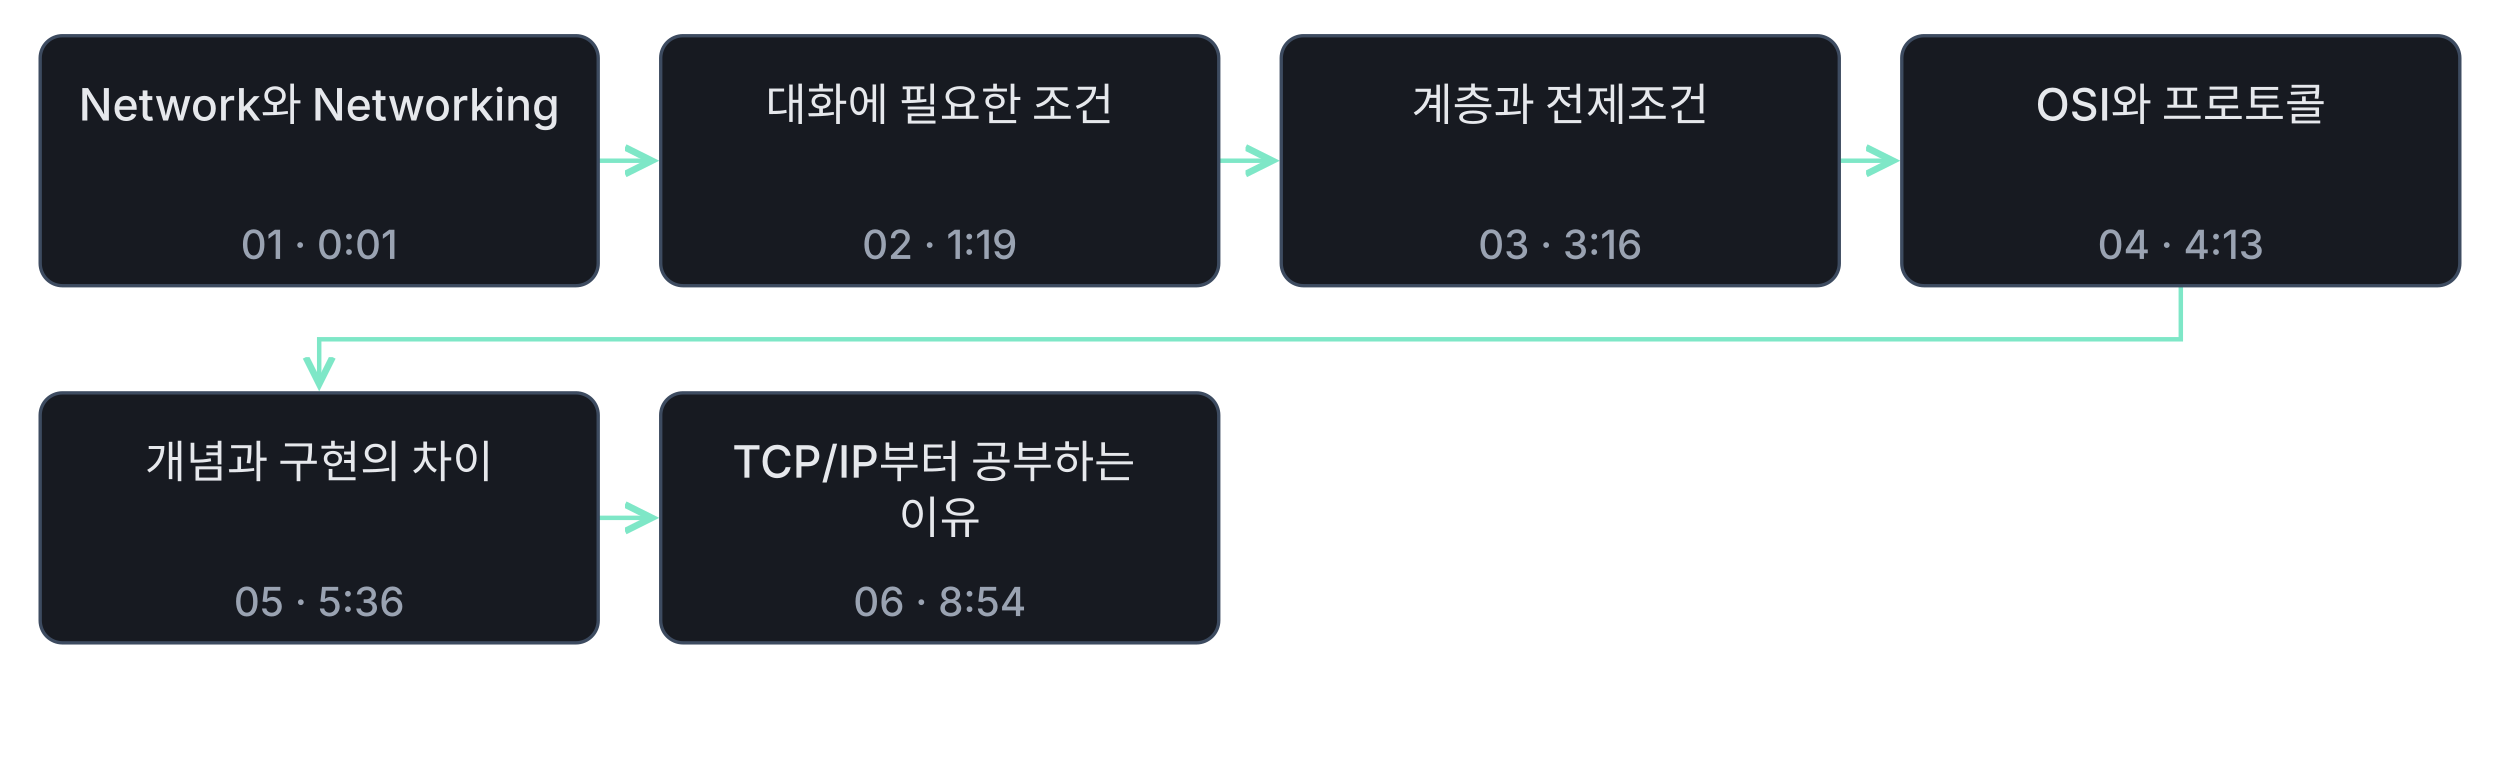
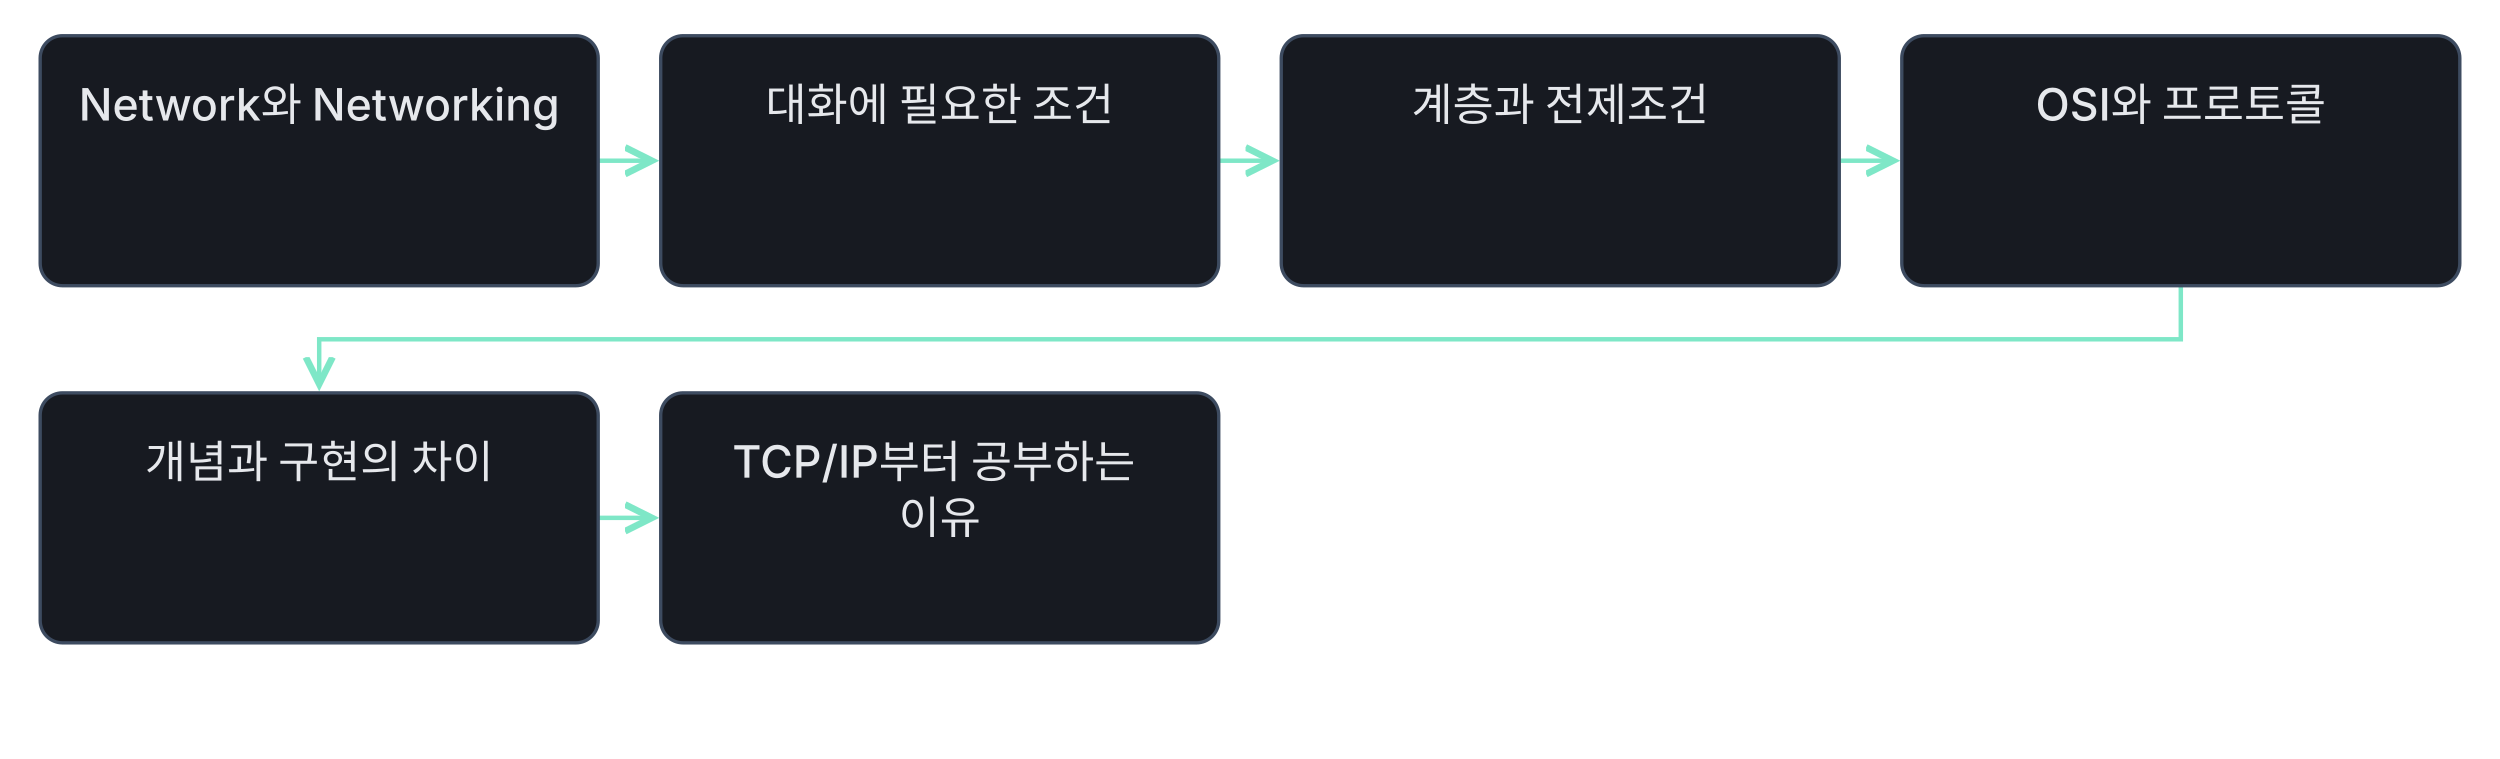
<svg xmlns="http://www.w3.org/2000/svg" class="learning-flow" viewBox="0 0 1120 340" role="group" aria-labelledby="lesson-03-basic-export-title lesson-03-basic-export-desc" lang="ko">
  <defs>
    <marker id="lesson-03-basic-export-arrow" markerWidth="8" markerHeight="8" refX="6" refY="4" orient="auto">
      <path d="M0 1 L6 4 L0 7" fill="none" stroke="#7ee7c7" stroke-width="1.5" />
    </marker>
  </defs>
-   <style>.learning-flow{background:#0f1115}.learning-flow text{font:500 20px -apple-system,BlinkMacSystemFont,'Apple SD Gothic Neo','Segoe UI',sans-serif;fill:#e6e8ec}.learning-flow .flow-time{font-size:18px;fill:#9aa3b2}.learning-flow .flow-note{font-size:18px;fill:#9aa3b2}.learning-flow rect{fill:#171a21;stroke:#3d4b60;stroke-width:1.5}.learning-flow a:hover rect,.learning-flow a:focus rect{stroke:#7ee7c7;stroke-width:3}.learning-flow a:focus{outline:none}</style>
+   <style>.learning-flow{background:#0f1115}.learning-flow text{font:500 20px -apple-system,BlinkMacSystemFont,'Apple SD Gothic Neo','Segoe UI',sans-serif;fill:#e6e8ec}.learning-flow .flow-note{font-size:18px;fill:#9aa3b2}.learning-flow rect{fill:#171a21;stroke:#3d4b60;stroke-width:1.5}.learning-flow a:hover rect,.learning-flow a:focus rect{stroke:#7ee7c7;stroke-width:3}.learning-flow a:focus{outline:none}</style>
  <g fill="none" stroke="#7ee7c7" stroke-width="2" marker-end="url(#lesson-03-basic-export-arrow)">
    <path d="M268 72.0 H292" />
    <path d="M546 72.0 H570" />
    <path d="M824 72.0 H848" />
    <path d="M977.0 128 V152.0 H143.0 V172" />
    <path d="M268 232.0 H292" />
  </g>
  <a href="../lesson-03.html#concept-basic-03-01" target="_top" aria-label="Network와 Networking 설명으로 이동">
    <rect x="18" y="16" width="250" height="112" rx="10" />
    <text x="143.0" y="54" text-anchor="middle">
      <tspan x="143.0" dy="0">Network와 Networking</tspan>
    </text>
-     <text class="flow-time" x="143.0" y="116" text-anchor="middle">01 · 0:01</text>
  </a>
  <a href="../lesson-03.html#concept-basic-03-02" target="_top" aria-label="대화에 필요한 조건 설명으로 이동">
    <rect x="296" y="16" width="250" height="112" rx="10" />
    <text x="421.0" y="54" text-anchor="middle">
      <tspan x="421.0" dy="0">대화에 필요한 조건</tspan>
    </text>
-     <text class="flow-time" x="421.0" y="116" text-anchor="middle">02 · 1:19</text>
  </a>
  <a href="../lesson-03.html#concept-basic-03-03" target="_top" aria-label="계층과 전제조건 설명으로 이동">
    <rect x="574" y="16" width="250" height="112" rx="10" />
    <text x="699.0" y="54" text-anchor="middle">
      <tspan x="699.0" dy="0">계층과 전제조건</tspan>
    </text>
-     <text class="flow-time" x="699.0" y="116" text-anchor="middle">03 · 3:16</text>
  </a>
  <a href="../lesson-03.html#concept-basic-03-04" target="_top" aria-label="OSI와 프로토콜 설명으로 이동">
    <rect x="852" y="16" width="250" height="112" rx="10" />
    <text x="977.0" y="54" text-anchor="middle">
      <tspan x="977.0" dy="0">OSI와 프로토콜</tspan>
    </text>
-     <text class="flow-time" x="977.0" y="116" text-anchor="middle">04 · 4:13</text>
  </a>
  <a href="../lesson-03.html#concept-basic-03-05" target="_top" aria-label="개념과 구현의 차이 설명으로 이동">
    <rect x="18" y="176" width="250" height="112" rx="10" />
    <text x="143.0" y="214" text-anchor="middle">
      <tspan x="143.0" dy="0">개념과 구현의 차이</tspan>
    </text>
-     <text class="flow-time" x="143.0" y="276" text-anchor="middle">05 · 5:36</text>
  </a>
  <a href="../lesson-03.html#concept-basic-03-06" target="_top" aria-label="TCP/IP부터 공부하는 이유 설명으로 이동">
    <rect x="296" y="176" width="250" height="112" rx="10" />
    <text x="421.0" y="214" text-anchor="middle">
      <tspan x="421.0" dy="0">TCP/IP부터 공부하는</tspan>
      <tspan x="421.0" dy="25">이유</tspan>
    </text>
-     <text class="flow-time" x="421.0" y="276" text-anchor="middle">06 · 8:54</text>
  </a>
</svg>
